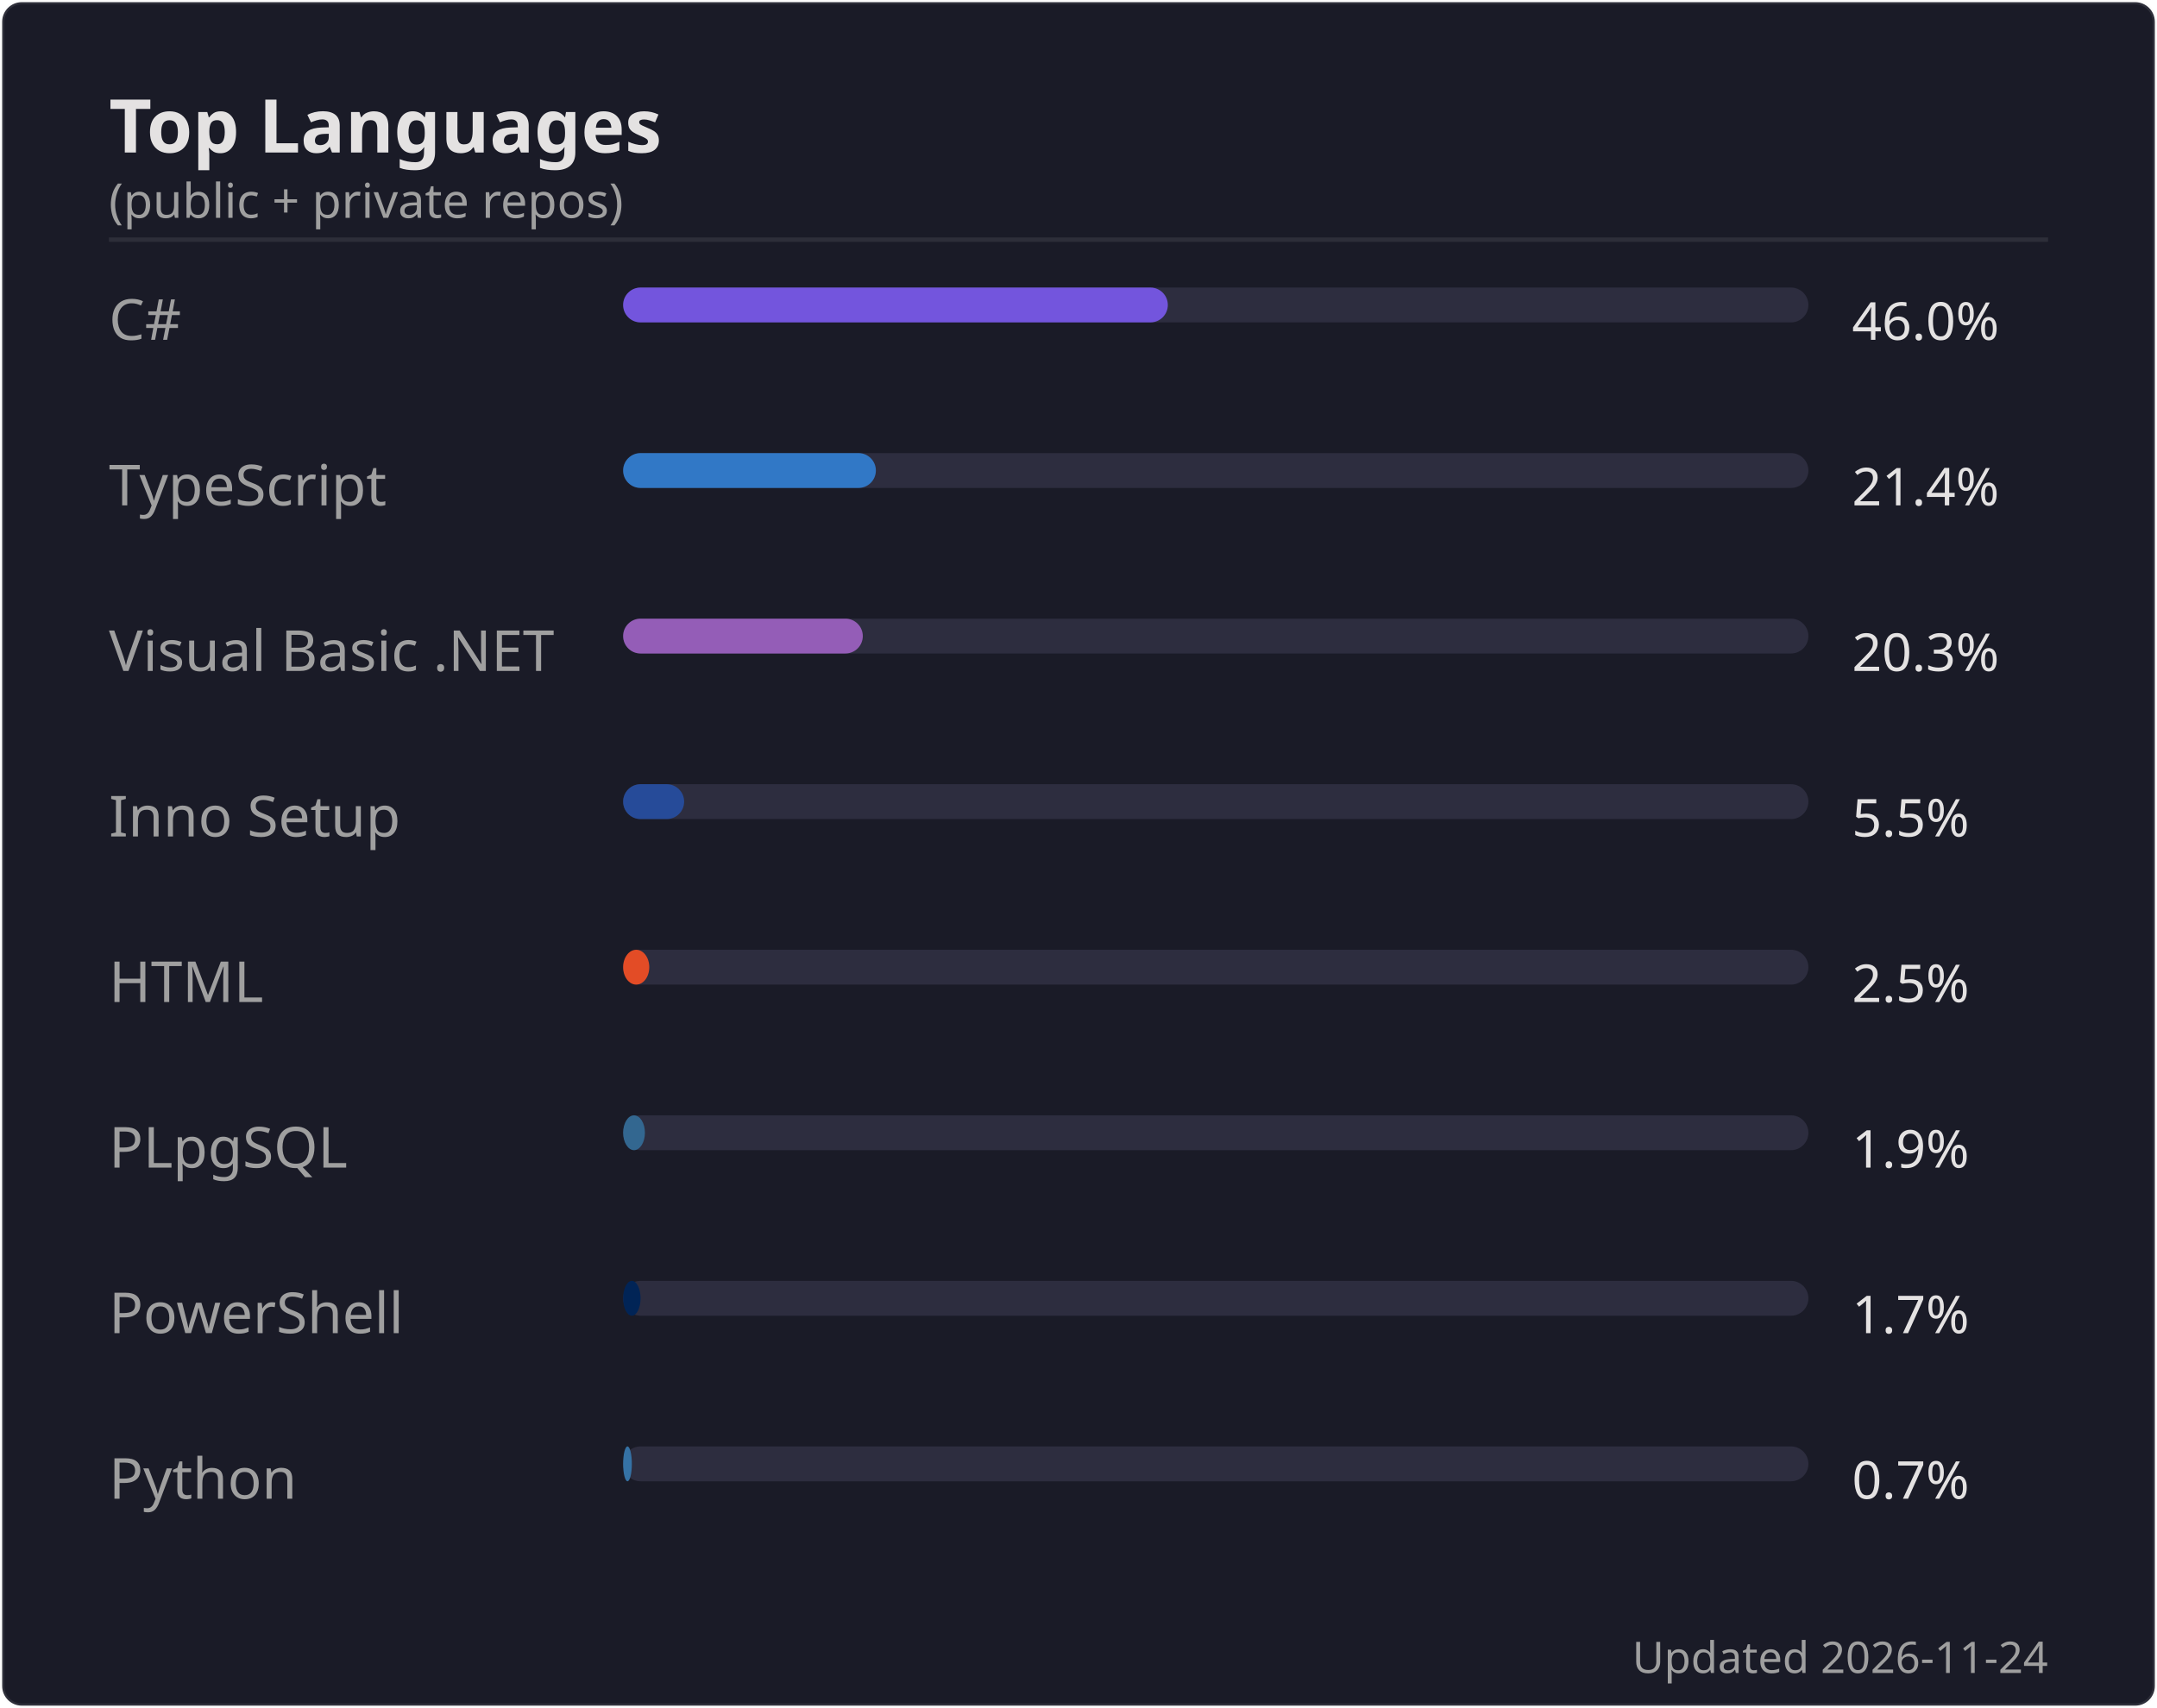
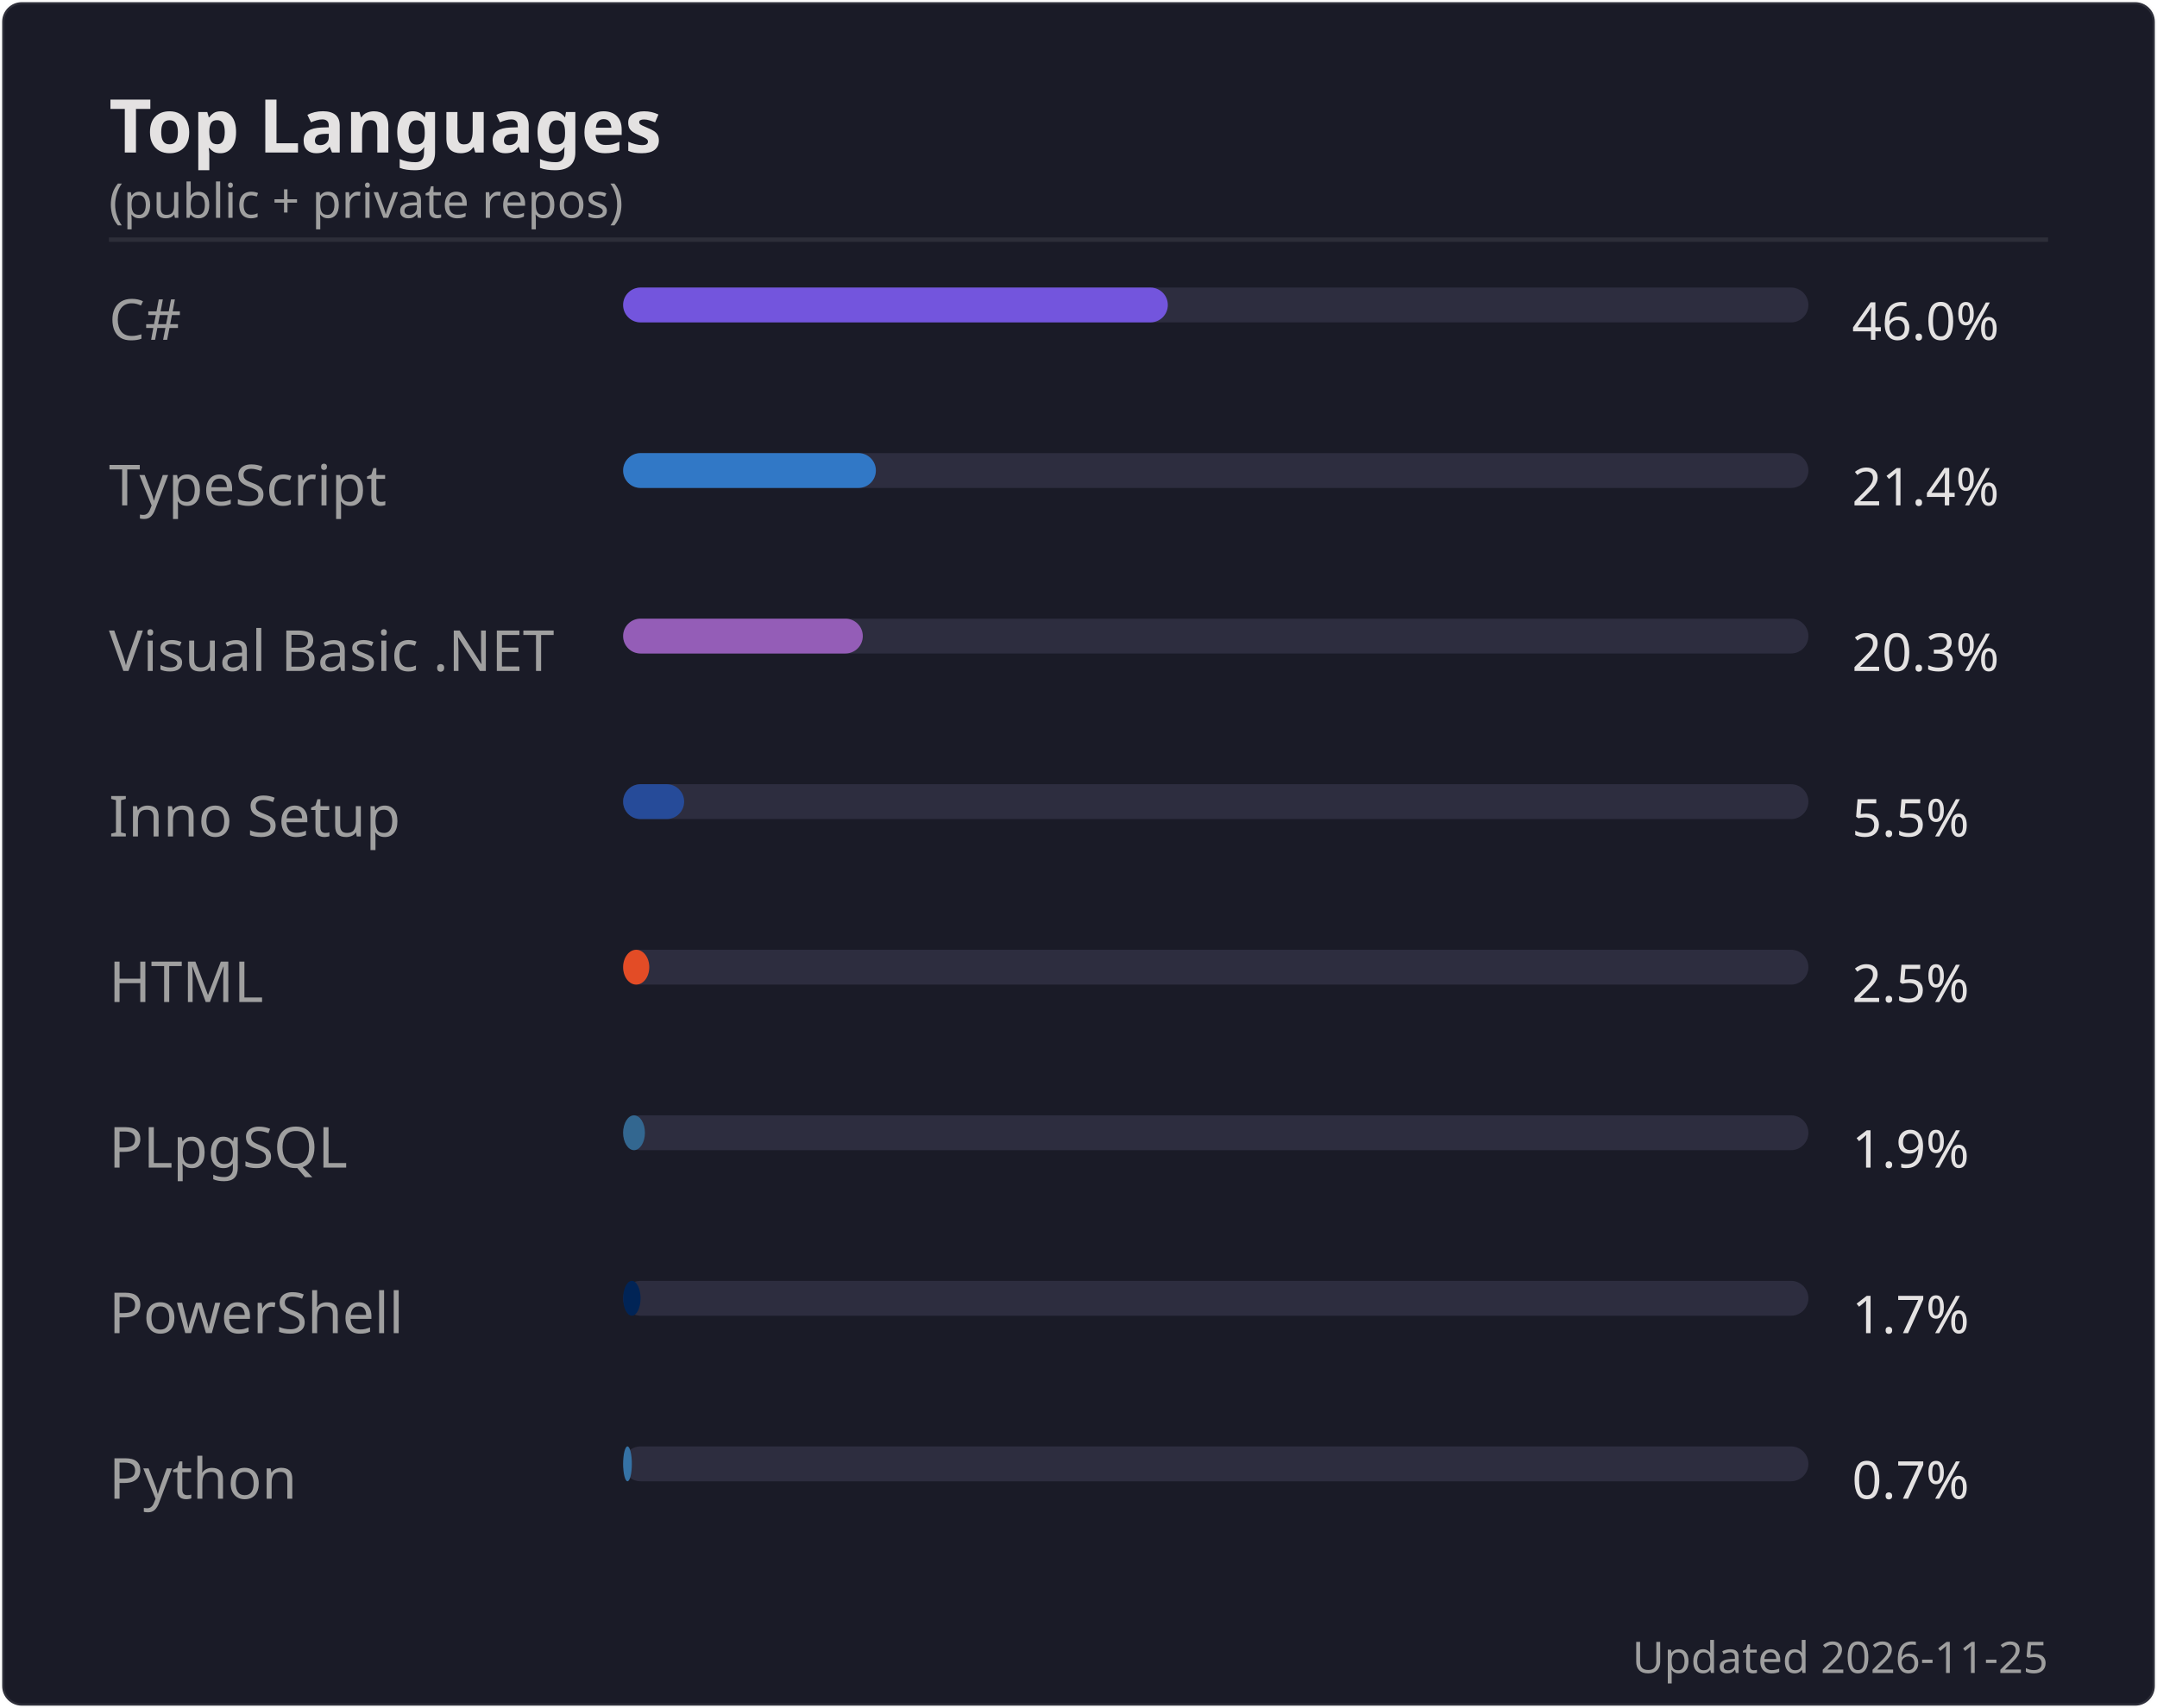
<svg xmlns="http://www.w3.org/2000/svg" width="495" height="392" viewBox="0 0 495 392">
  <rect width="494" height="391" x=".5" y=".5" rx="4.5" fill="#1a1b27" stroke="#e4e2e2" stroke-opacity=".1" />
  <text font-family="'Segoe UI', Ubuntu, 'Helvetica Neue', sans-serif" font-size="17" font-weight="600" fill="#e4e2e2" x="25" y="35" text-anchor="start">Top Languages</text>
  <text font-family="'Segoe UI', Ubuntu, 'Helvetica Neue', sans-serif" font-size="11" font-weight="400" fill="#9f9f9f" x="25" y="50" text-anchor="start">(public + private repos)</text>
  <line x1="25" x2="470" y1="55" y2="55" stroke="#e4e2e2" stroke-opacity=".1" />
  <text font-family="'Segoe UI', Ubuntu, 'Helvetica Neue', sans-serif" font-size="13" font-weight="400" fill="#9f9f9f" x="25" y="78" text-anchor="start">C#</text>
  <rect x="143" y="66" width="272" height="8" rx="4" fill="#2d2d3f" />
  <rect x="143" y="66" width="125" height="8" rx="4" fill="#7355dd" />
  <text font-family="'Segoe UI', Ubuntu, 'Helvetica Neue', sans-serif" font-size="12" font-weight="400" fill="#e4e2e2" x="425" y="78" text-anchor="start">46.0%</text>
  <text font-family="'Segoe UI', Ubuntu, 'Helvetica Neue', sans-serif" font-size="13" font-weight="400" fill="#9f9f9f" x="25" y="116" text-anchor="start">TypeScript</text>
  <rect x="143" y="104" width="272" height="8" rx="4" fill="#2d2d3f" />
  <rect x="143" y="104" width="58" height="8" rx="4" fill="#3178c6" />
  <text font-family="'Segoe UI', Ubuntu, 'Helvetica Neue', sans-serif" font-size="12" font-weight="400" fill="#e4e2e2" x="425" y="116" text-anchor="start">21.4%</text>
  <text font-family="'Segoe UI', Ubuntu, 'Helvetica Neue', sans-serif" font-size="13" font-weight="400" fill="#9f9f9f" x="25" y="154" text-anchor="start">Visual Basic .NET</text>
  <rect x="143" y="142" width="272" height="8" rx="4" fill="#2d2d3f" />
  <rect x="143" y="142" width="55" height="8" rx="4" fill="#945db7" />
  <text font-family="'Segoe UI', Ubuntu, 'Helvetica Neue', sans-serif" font-size="12" font-weight="400" fill="#e4e2e2" x="425" y="154" text-anchor="start">20.3%</text>
  <text font-family="'Segoe UI', Ubuntu, 'Helvetica Neue', sans-serif" font-size="13" font-weight="400" fill="#9f9f9f" x="25" y="192" text-anchor="start">Inno Setup</text>
  <rect x="143" y="180" width="272" height="8" rx="4" fill="#2d2d3f" />
  <rect x="143" y="180" width="14" height="8" rx="4" fill="#264b99" />
  <text font-family="'Segoe UI', Ubuntu, 'Helvetica Neue', sans-serif" font-size="12" font-weight="400" fill="#e4e2e2" x="425" y="192" text-anchor="start">5.5%</text>
  <text font-family="'Segoe UI', Ubuntu, 'Helvetica Neue', sans-serif" font-size="13" font-weight="400" fill="#9f9f9f" x="25" y="230" text-anchor="start">HTML</text>
  <rect x="143" y="218" width="272" height="8" rx="4" fill="#2d2d3f" />
  <rect x="143" y="218" width="6" height="8" rx="4" fill="#e34c26" />
  <text font-family="'Segoe UI', Ubuntu, 'Helvetica Neue', sans-serif" font-size="12" font-weight="400" fill="#e4e2e2" x="425" y="230" text-anchor="start">2.5%</text>
  <text font-family="'Segoe UI', Ubuntu, 'Helvetica Neue', sans-serif" font-size="13" font-weight="400" fill="#9f9f9f" x="25" y="268" text-anchor="start">PLpgSQL</text>
  <rect x="143" y="256" width="272" height="8" rx="4" fill="#2d2d3f" />
  <rect x="143" y="256" width="5" height="8" rx="4" fill="#336790" />
  <text font-family="'Segoe UI', Ubuntu, 'Helvetica Neue', sans-serif" font-size="12" font-weight="400" fill="#e4e2e2" x="425" y="268" text-anchor="start">1.9%</text>
  <text font-family="'Segoe UI', Ubuntu, 'Helvetica Neue', sans-serif" font-size="13" font-weight="400" fill="#9f9f9f" x="25" y="306" text-anchor="start">PowerShell</text>
  <rect x="143" y="294" width="272" height="8" rx="4" fill="#2d2d3f" />
  <rect x="143" y="294" width="4" height="8" rx="4" fill="#012456" />
  <text font-family="'Segoe UI', Ubuntu, 'Helvetica Neue', sans-serif" font-size="12" font-weight="400" fill="#e4e2e2" x="425" y="306" text-anchor="start">1.7%</text>
  <text font-family="'Segoe UI', Ubuntu, 'Helvetica Neue', sans-serif" font-size="13" font-weight="400" fill="#9f9f9f" x="25" y="344" text-anchor="start">Python</text>
  <rect x="143" y="332" width="272" height="8" rx="4" fill="#2d2d3f" />
  <rect x="143" y="332" width="2" height="8" rx="4" fill="#3572A5" />
  <text font-family="'Segoe UI', Ubuntu, 'Helvetica Neue', sans-serif" font-size="12" font-weight="400" fill="#e4e2e2" x="425" y="344" text-anchor="start">0.7%</text>
-   <text font-family="'Segoe UI', Ubuntu, 'Helvetica Neue', sans-serif" font-size="10" font-weight="400" fill="#9f9f9f" x="470" y="384" text-anchor="end">Updated 2026-11-24</text>
+   <text font-family="'Segoe UI', Ubuntu, 'Helvetica Neue', sans-serif" font-size="10" font-weight="400" fill="#9f9f9f" x="470" y="384" text-anchor="end">Updated 2026-11-25</text>
</svg>
